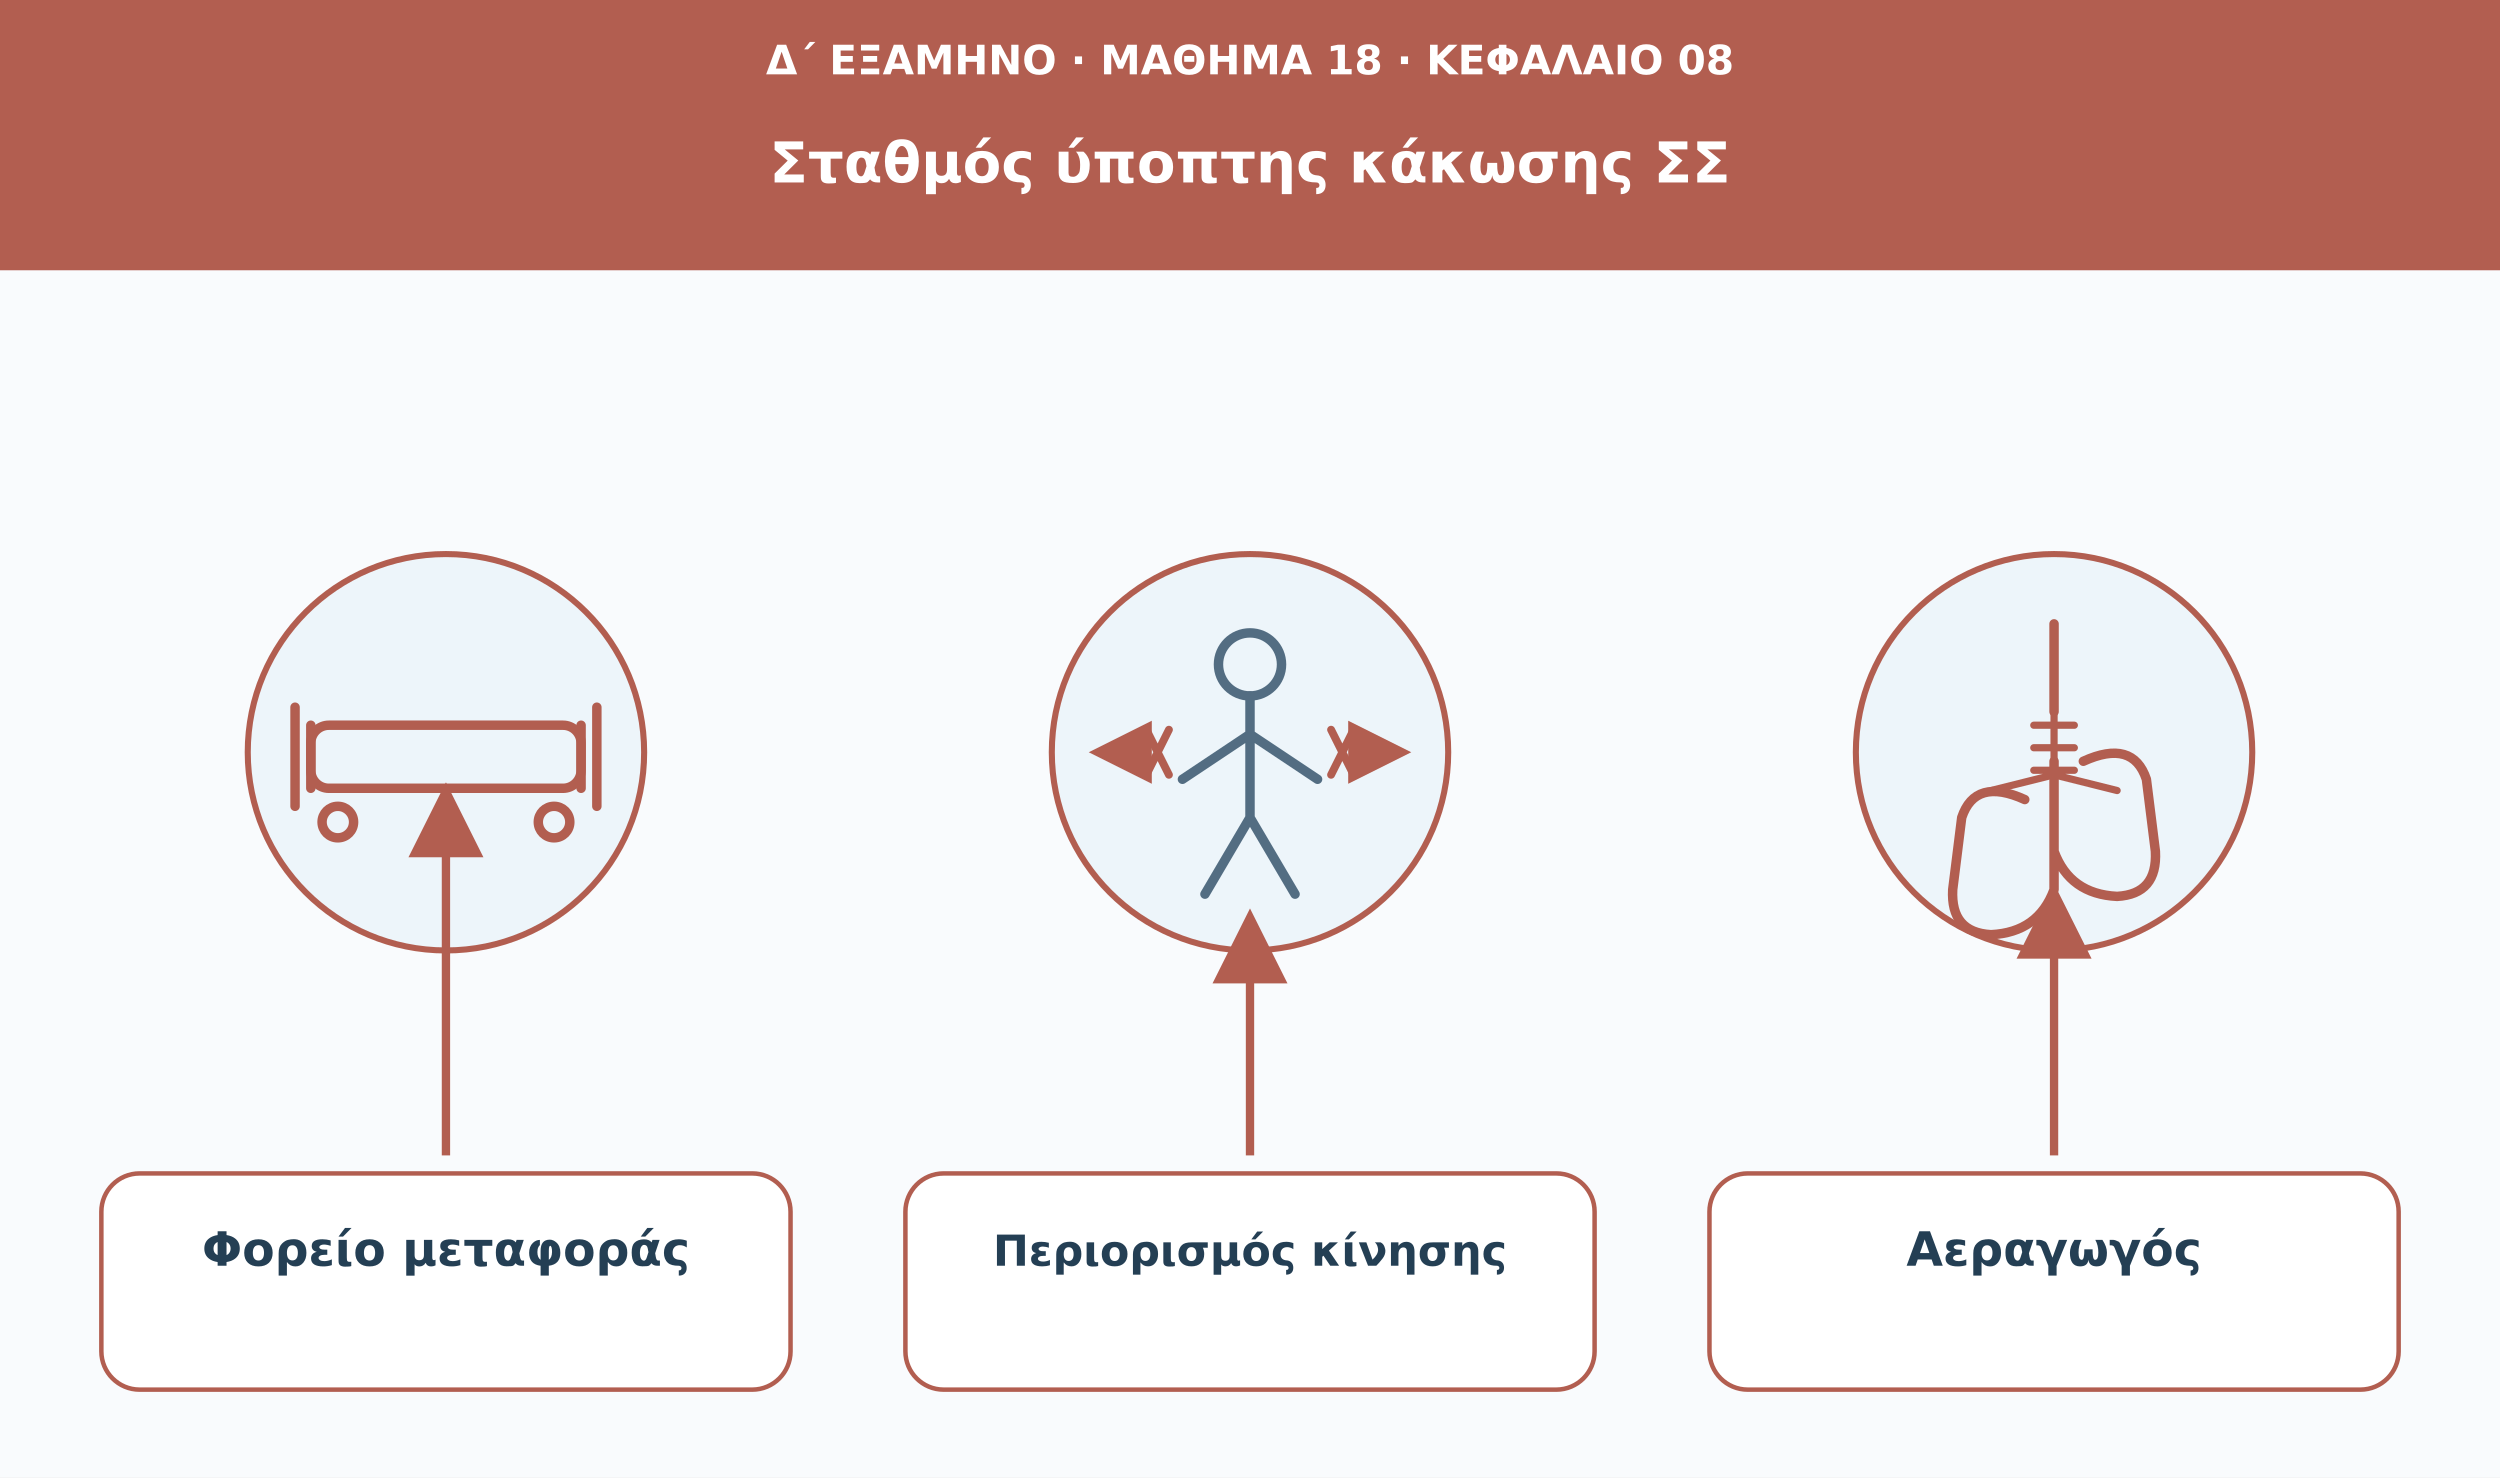
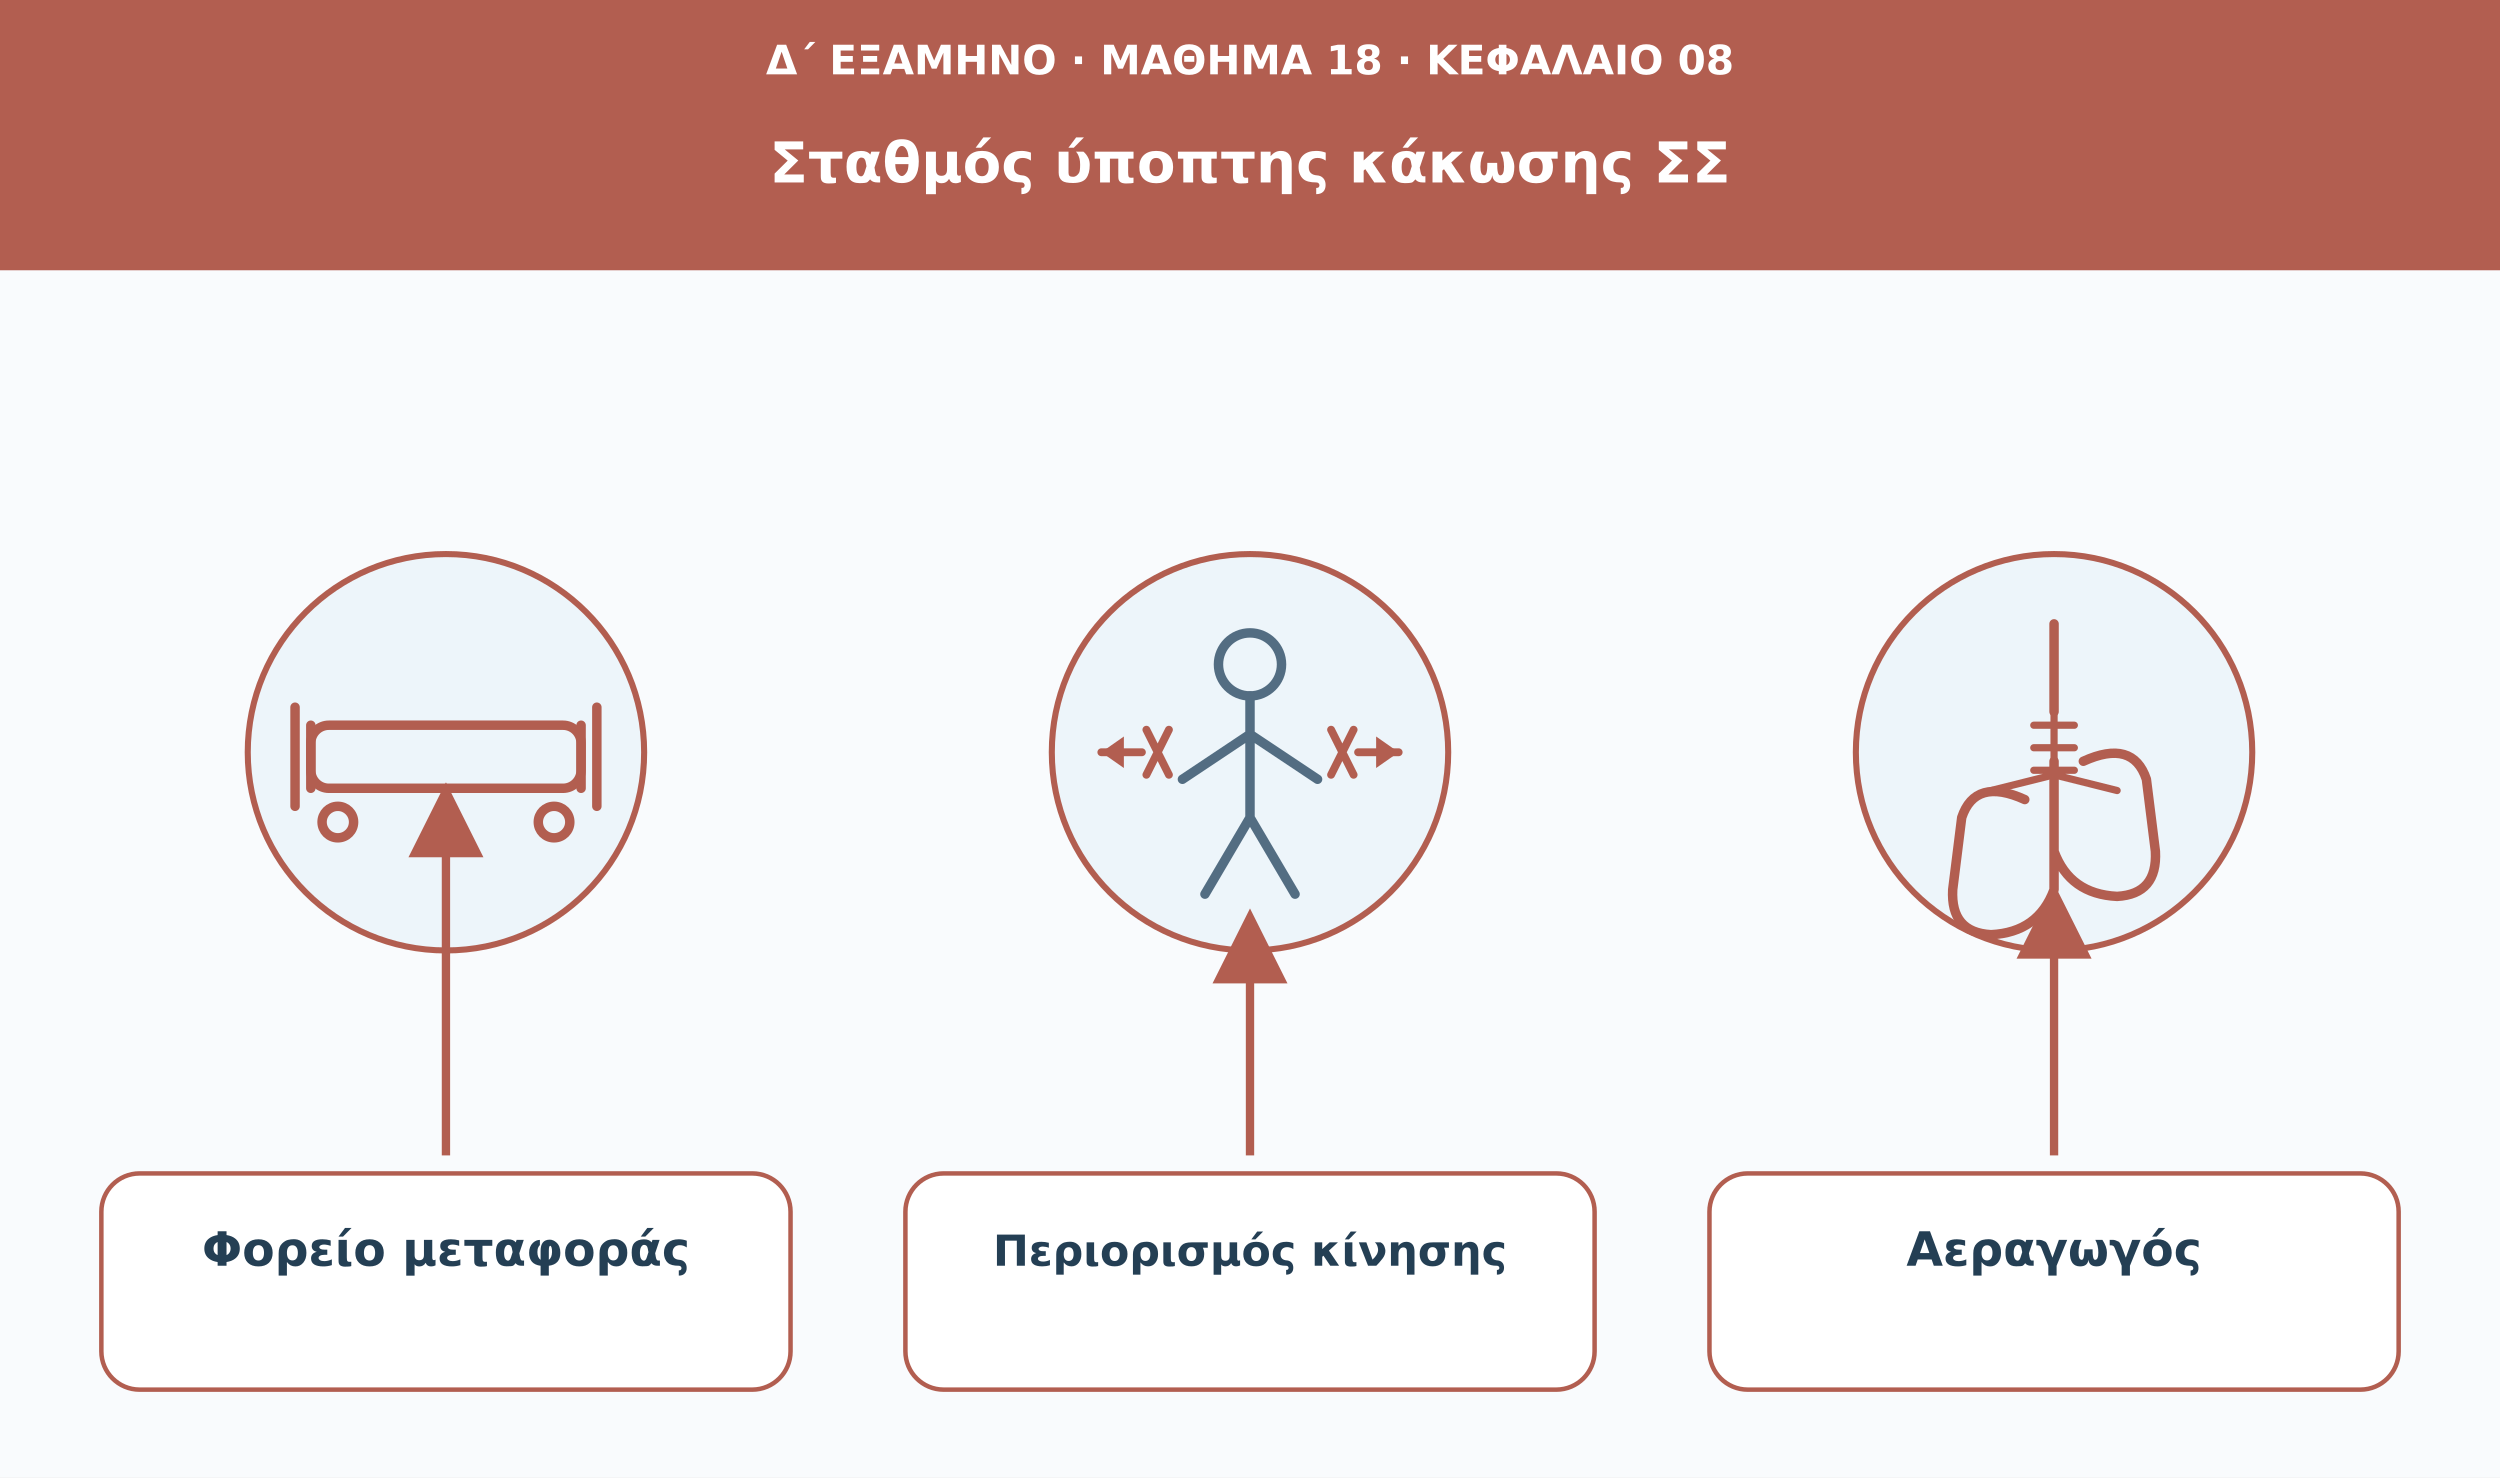
<svg xmlns="http://www.w3.org/2000/svg" viewBox="0 0 1110 656" role="img" aria-labelledby="t d">
  <defs>
    <marker id="arrow" viewBox="0 0 10 10" markerWidth="9" markerHeight="9" refX="8" refY="5" orient="auto">
      <path d="M0 0L10 5L0 10Z" fill="#b25e50" />
    </marker>
    <marker id="motion" viewBox="0 0 10 10" markerWidth="8" markerHeight="8" refX="8" refY="5" orient="auto">
      <path d="M0 0L10 5L0 10Z" fill="#b25e50" />
    </marker>
  </defs>
  <rect width="1110" height="656" fill="#f9fbfd" />
  <rect width="1110" height="120" fill="#b25e50" />
  <text x="555" y="33" font-family="DejaVu Sans,Arial,sans-serif" font-size="18" fill="#ffffff" font-weight="680" text-anchor="middle">Δ΄ ΕΞΑΜΗΝΟ · ΜΑΘΗΜΑ 18 · ΚΕΦΑΛΑΙΟ 08</text>
  <text x="555" y="81" font-family="DejaVu Sans,Arial,sans-serif" font-size="25" fill="#ffffff" font-weight="750" text-anchor="middle">Σταθμός ύποπτης κάκωσης ΣΣ</text>
  <circle cx="198" cy="334" r="88" fill="#edf5fa" stroke="#b25e50" stroke-width="2.7" />
  <g transform="translate(198 334)" fill="none" stroke="#b25e50" stroke-width="4.2" stroke-linecap="round" stroke-linejoin="round">
    <rect x="-60" y="-12" width="120" height="28" rx="8" />
    <path d="M-60-12v28m120-28v28M-67-20v44m134-44v44" />
    <circle cx="-48" cy="31" r="7" />
    <circle cx="48" cy="31" r="7" />
  </g>
  <path d="M198 513L198 354" stroke="#b25e50" stroke-width="3.7" marker-end="url(#arrow)" />
  <rect x="45" y="521" width="306" height="96" rx="17" fill="#fff" stroke="#b25e50" stroke-width="2" />
  <text x="198" y="562" font-family="DejaVu Sans,Arial,sans-serif" font-size="21" fill="#243f54" font-weight="700" text-anchor="middle">Φορείο μεταφοράς</text>
  <circle cx="555" cy="334" r="88" fill="#edf5fa" stroke="#b25e50" stroke-width="2.7" />
  <g transform="translate(555 334)" fill="none" stroke="#536d82" stroke-width="4.2" stroke-linecap="round" stroke-linejoin="round">
    <circle cx="0" cy="-39" r="14" />
    <path d="M0-25v54m0-37-30 20m30-20 30 20m-30 17-20 34m20-34 20 34" />
  </g>
  <g transform="translate(555 334)" fill="none" stroke="#b25e50" stroke-width="3.5" stroke-linecap="round" stroke-linejoin="round">
-     <path d="M-48 0h-18" marker-end="url(#motion)" />
-     <path d="M48 0h18" marker-end="url(#motion)" />
+     <path d="M-48 0h-18" />
+     <path d="M48 0h18" />
+     <path d="M-66 0l10-7v14zM66 0l-10-7v14z" fill="#b25e50" stroke="none" />
    <path d="M-46-10l10 20m-10 0 10-20M46-10l-10 20m10 0-10-20" />
  </g>
  <path d="M555 513L555 410" stroke="#b25e50" stroke-width="3.7" marker-end="url(#arrow)" />
  <rect x="402" y="521" width="306" height="96" rx="17" fill="#fff" stroke="#b25e50" stroke-width="2" />
  <text x="555" y="562" font-family="DejaVu Sans,Arial,sans-serif" font-size="19" fill="#243f54" font-weight="700" text-anchor="middle">Περιορισμός κίνησης</text>
  <circle cx="912" cy="334" r="88" fill="#edf5fa" stroke="#b25e50" stroke-width="2.7" />
  <g transform="translate(912 334)" fill="none" stroke="#b25e50" stroke-width="4.2" stroke-linecap="round" stroke-linejoin="round">
    <path d="M0-57v39m-13 39q-22-10-28 8l-4 32q-1 19 17 20q21-1 28-20V4m13 0q22-10 28 8l4 32q1 19-17 20q-21-1-28-20V4" />
    <path d="M0-17v27m-9-22h18m-18 10h18m-18 10h18m-9 2L-28 17m28-7L28 17" stroke-width="3.2" />
  </g>
  <path d="M912 513V399" stroke="#b25e50" stroke-width="3.7" marker-end="url(#arrow)" />
  <rect x="759" y="521" width="306" height="96" rx="17" fill="#fff" stroke="#b25e50" stroke-width="2" />
  <text x="912" y="562" font-family="DejaVu Sans,Arial,sans-serif" font-size="21" fill="#243f54" font-weight="700" text-anchor="middle">Αεραγωγός</text>
</svg>
